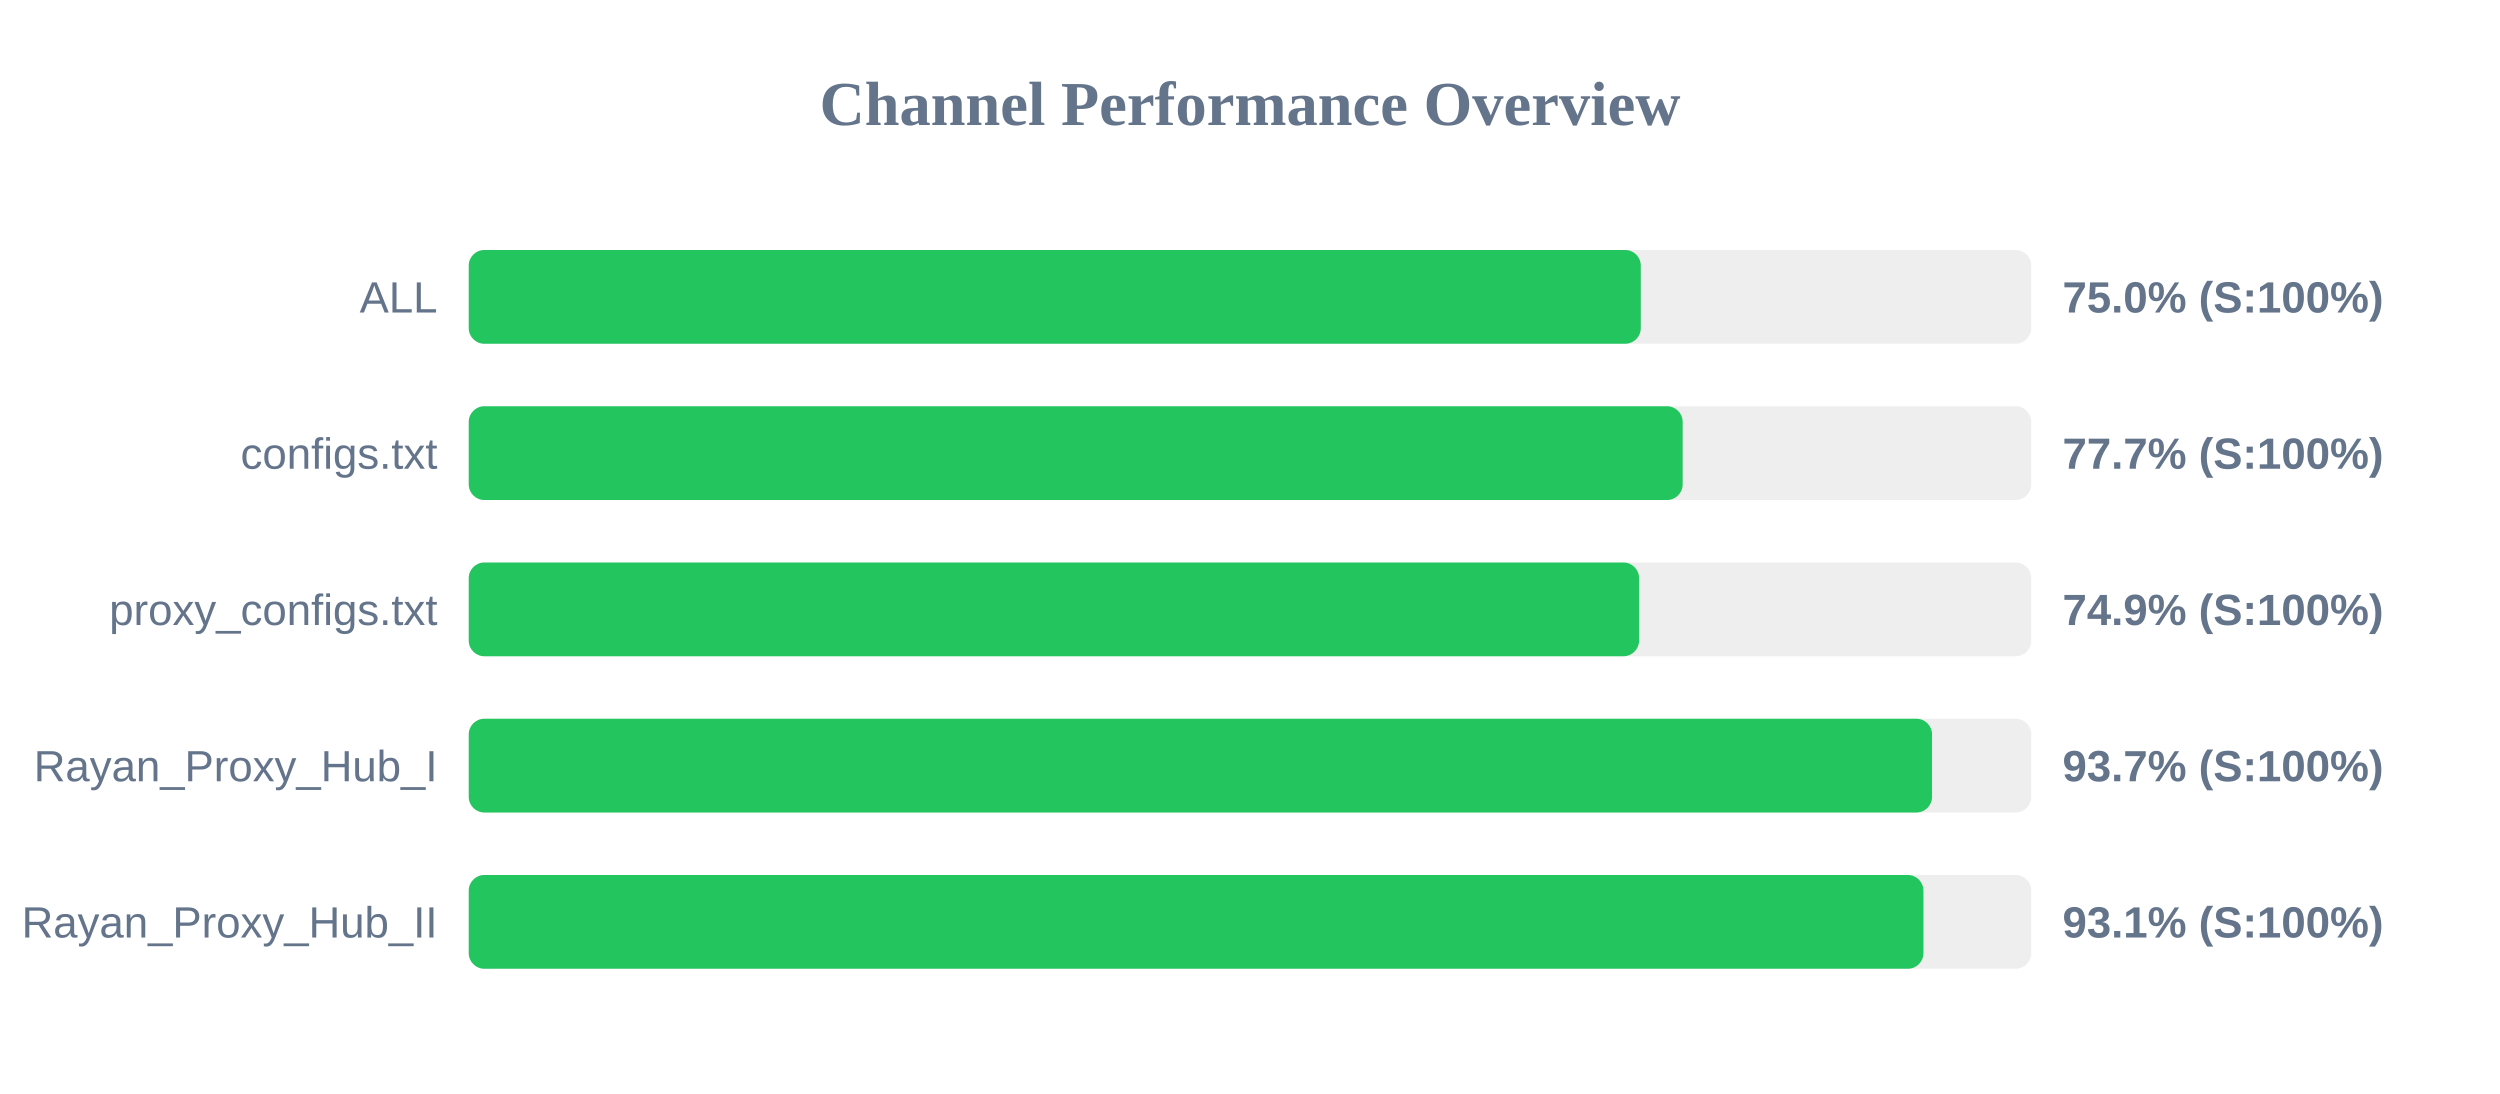
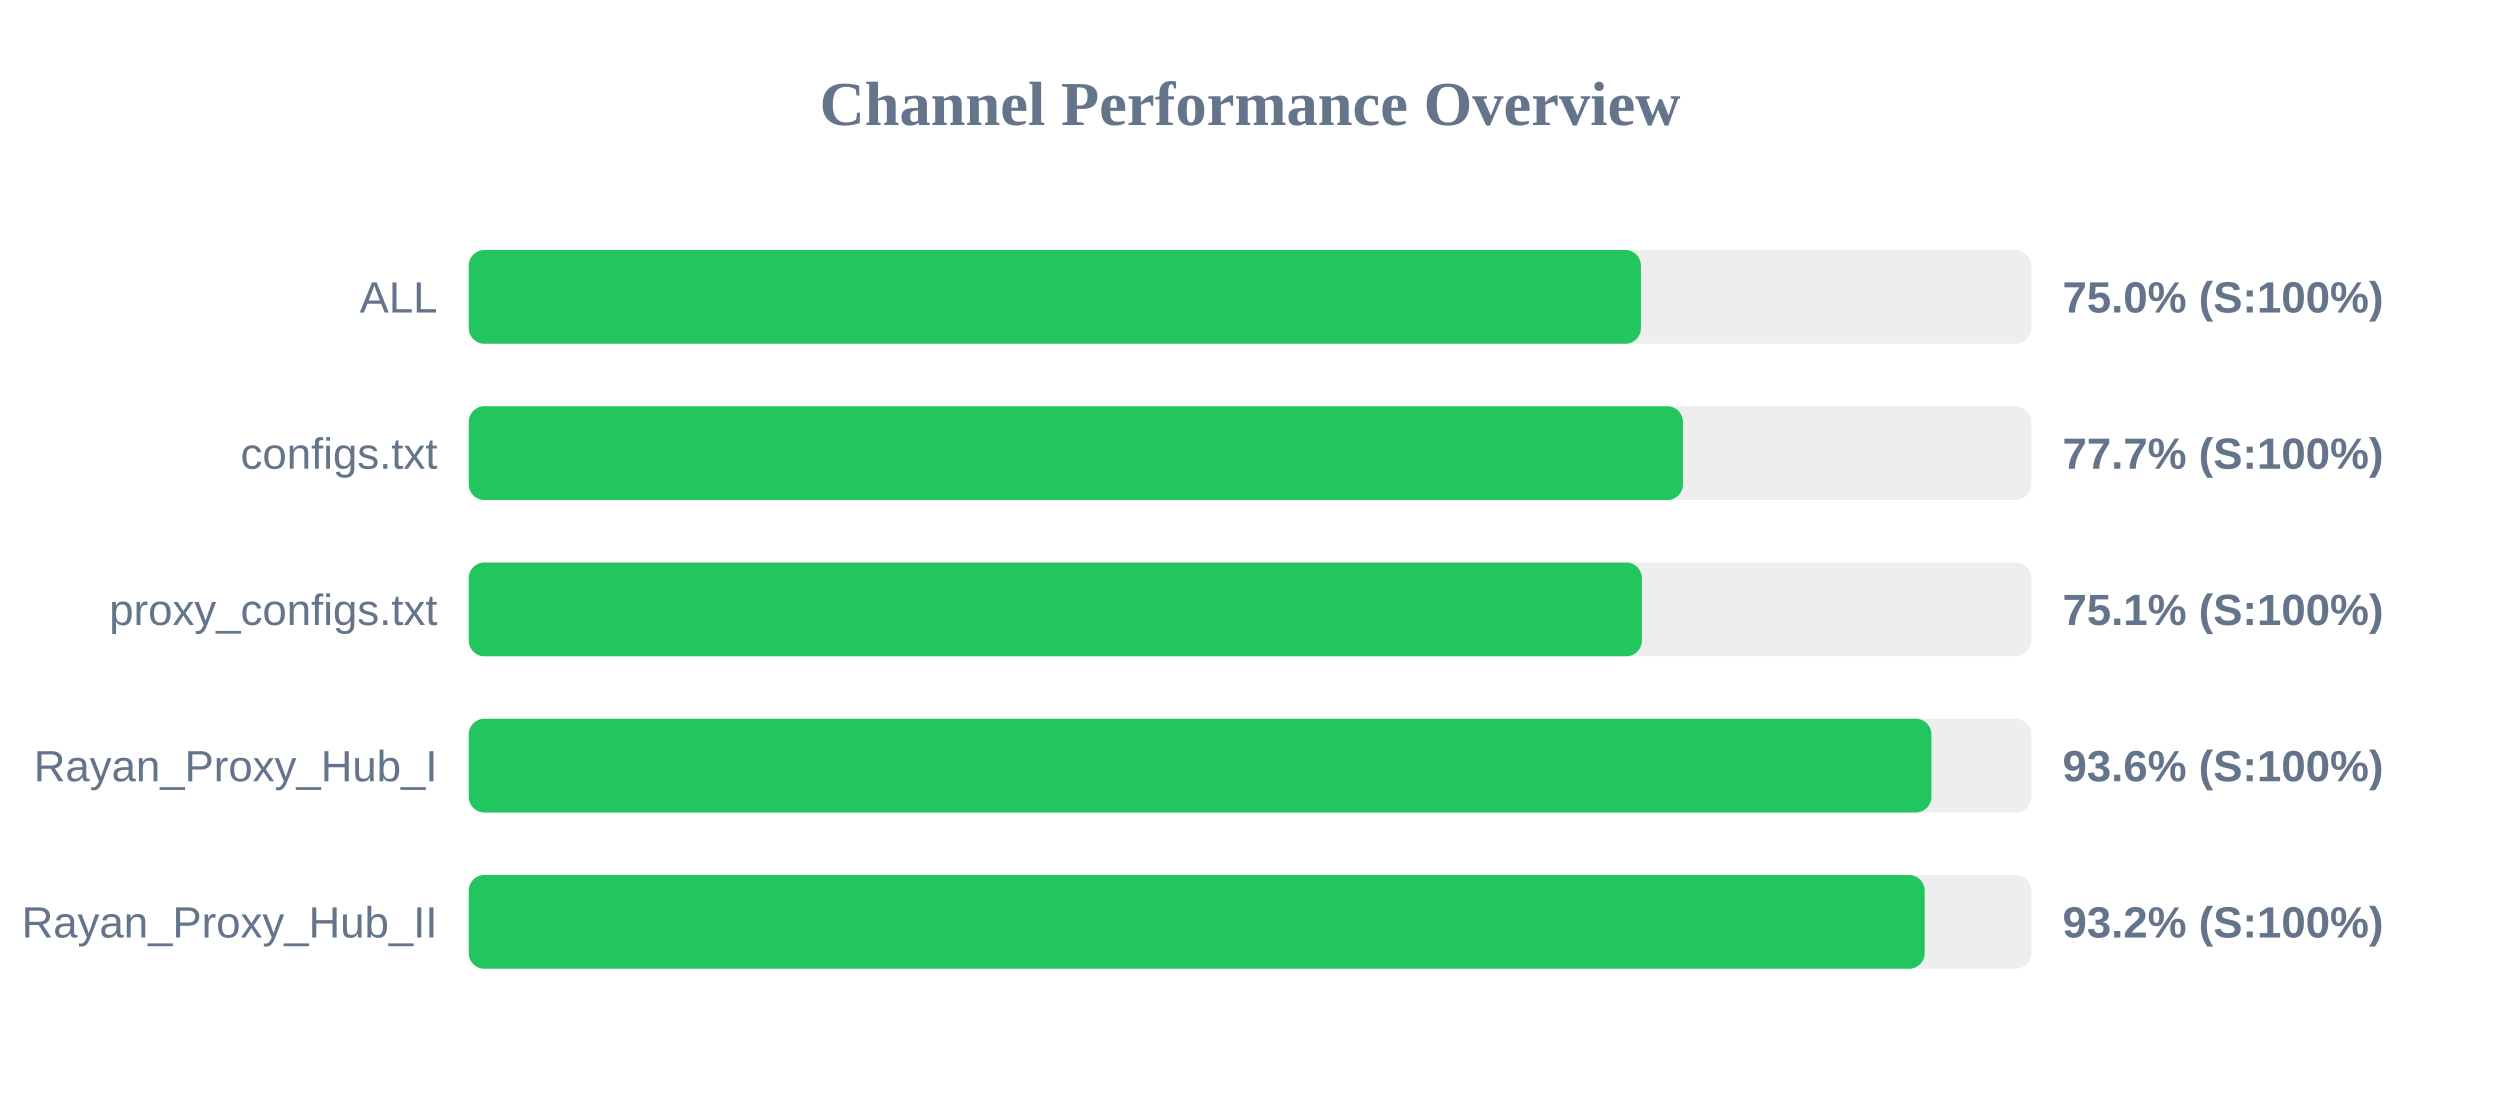
<svg xmlns="http://www.w3.org/2000/svg" width="800" height="350" version="1.1">
  <style>
        .row { font: 14px Arial; fill: #64748b; }
        .score { font: bold 14px Arial; fill: #64748b; }
    </style>
  <text x="400" y="40" text-anchor="middle" font-size="20px" font-weight="bold" fill="#64748b">Channel Performance Overview</text>
  <rect x="150" y="80" width="500" height="30" fill="#eee" rx="5" />
-   <rect x="150" y="80" width="375.05" height="30" fill="#22c55e" rx="5" />
+   <rect x="150" y="80" width="375.1" height="30" fill="#22c55e" rx="5" />
  <text x="140" y="100" text-anchor="end" class="row">ALL</text>
  <text x="660" y="100" text-anchor="start" class="score">75.0% (S:100%)</text>
  <rect x="150" y="130" width="500" height="30" fill="#eee" rx="5" />
-   <rect x="150" y="130" width="388.45" height="30" fill="#22c55e" rx="5" />
+   <rect x="150" y="130" width="388.55" height="30" fill="#22c55e" rx="5" />
  <text x="140" y="150" text-anchor="end" class="row">configs.txt</text>
  <text x="660" y="150" text-anchor="start" class="score">77.7% (S:100%)</text>
  <rect x="150" y="180" width="500" height="30" fill="#eee" rx="5" />
-   <rect x="150" y="180" width="374.5" height="30" fill="#22c55e" rx="5" />
+   <rect x="150" y="180" width="375.4" height="30" fill="#22c55e" rx="5" />
  <text x="140" y="200" text-anchor="end" class="row">proxy_configs.txt</text>
-   <text x="660" y="200" text-anchor="start" class="score">74.9% (S:100%)</text>
+   <text x="660" y="200" text-anchor="start" class="score">75.1% (S:100%)</text>
  <rect x="150" y="230" width="500" height="30" fill="#eee" rx="5" />
-   <rect x="150" y="230" width="468.25" height="30" fill="#22c55e" rx="5" />
+   <rect x="150" y="230" width="468.05" height="30" fill="#22c55e" rx="5" />
  <text x="140" y="250" text-anchor="end" class="row">Rayan_Proxy_Hub_I</text>
-   <text x="660" y="250" text-anchor="start" class="score">93.7% (S:100%)</text>
+   <text x="660" y="250" text-anchor="start" class="score">93.6% (S:100%)</text>
  <rect x="150" y="280" width="500" height="30" fill="#eee" rx="5" />
-   <rect x="150" y="280" width="465.5" height="30" fill="#22c55e" rx="5" />
+   <rect x="150" y="280" width="465.9" height="30" fill="#22c55e" rx="5" />
  <text x="140" y="300" text-anchor="end" class="row">Rayan_Proxy_Hub_II</text>
-   <text x="660" y="300" text-anchor="start" class="score">93.1% (S:100%)</text>
+   <text x="660" y="300" text-anchor="start" class="score">93.2% (S:100%)</text>
</svg>
